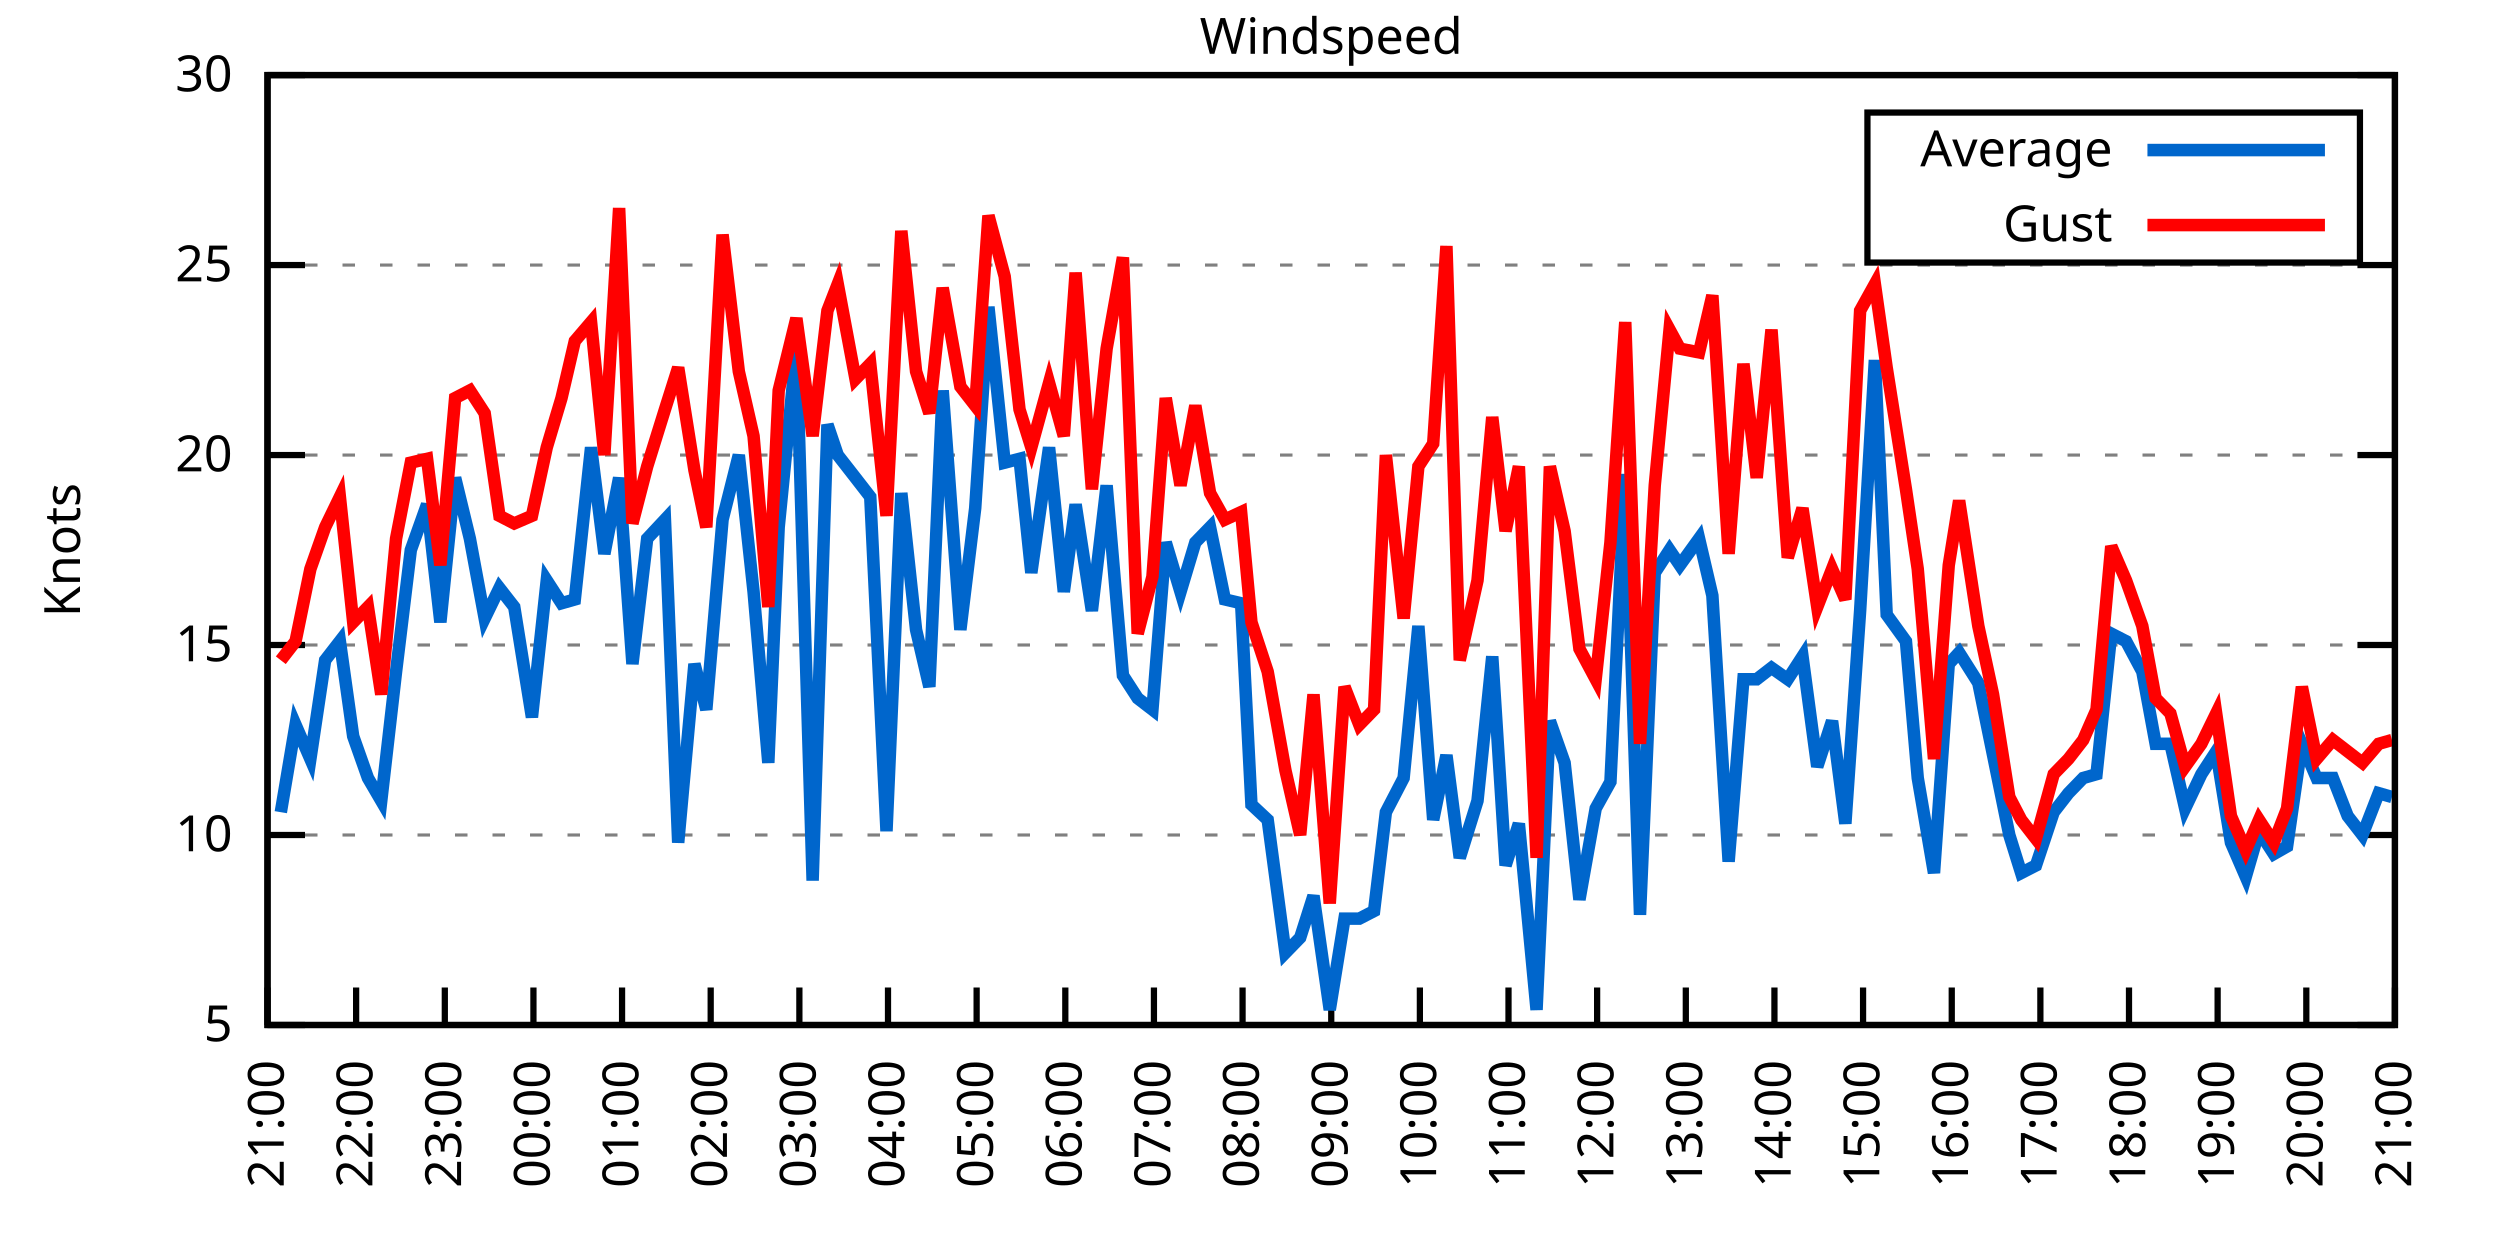
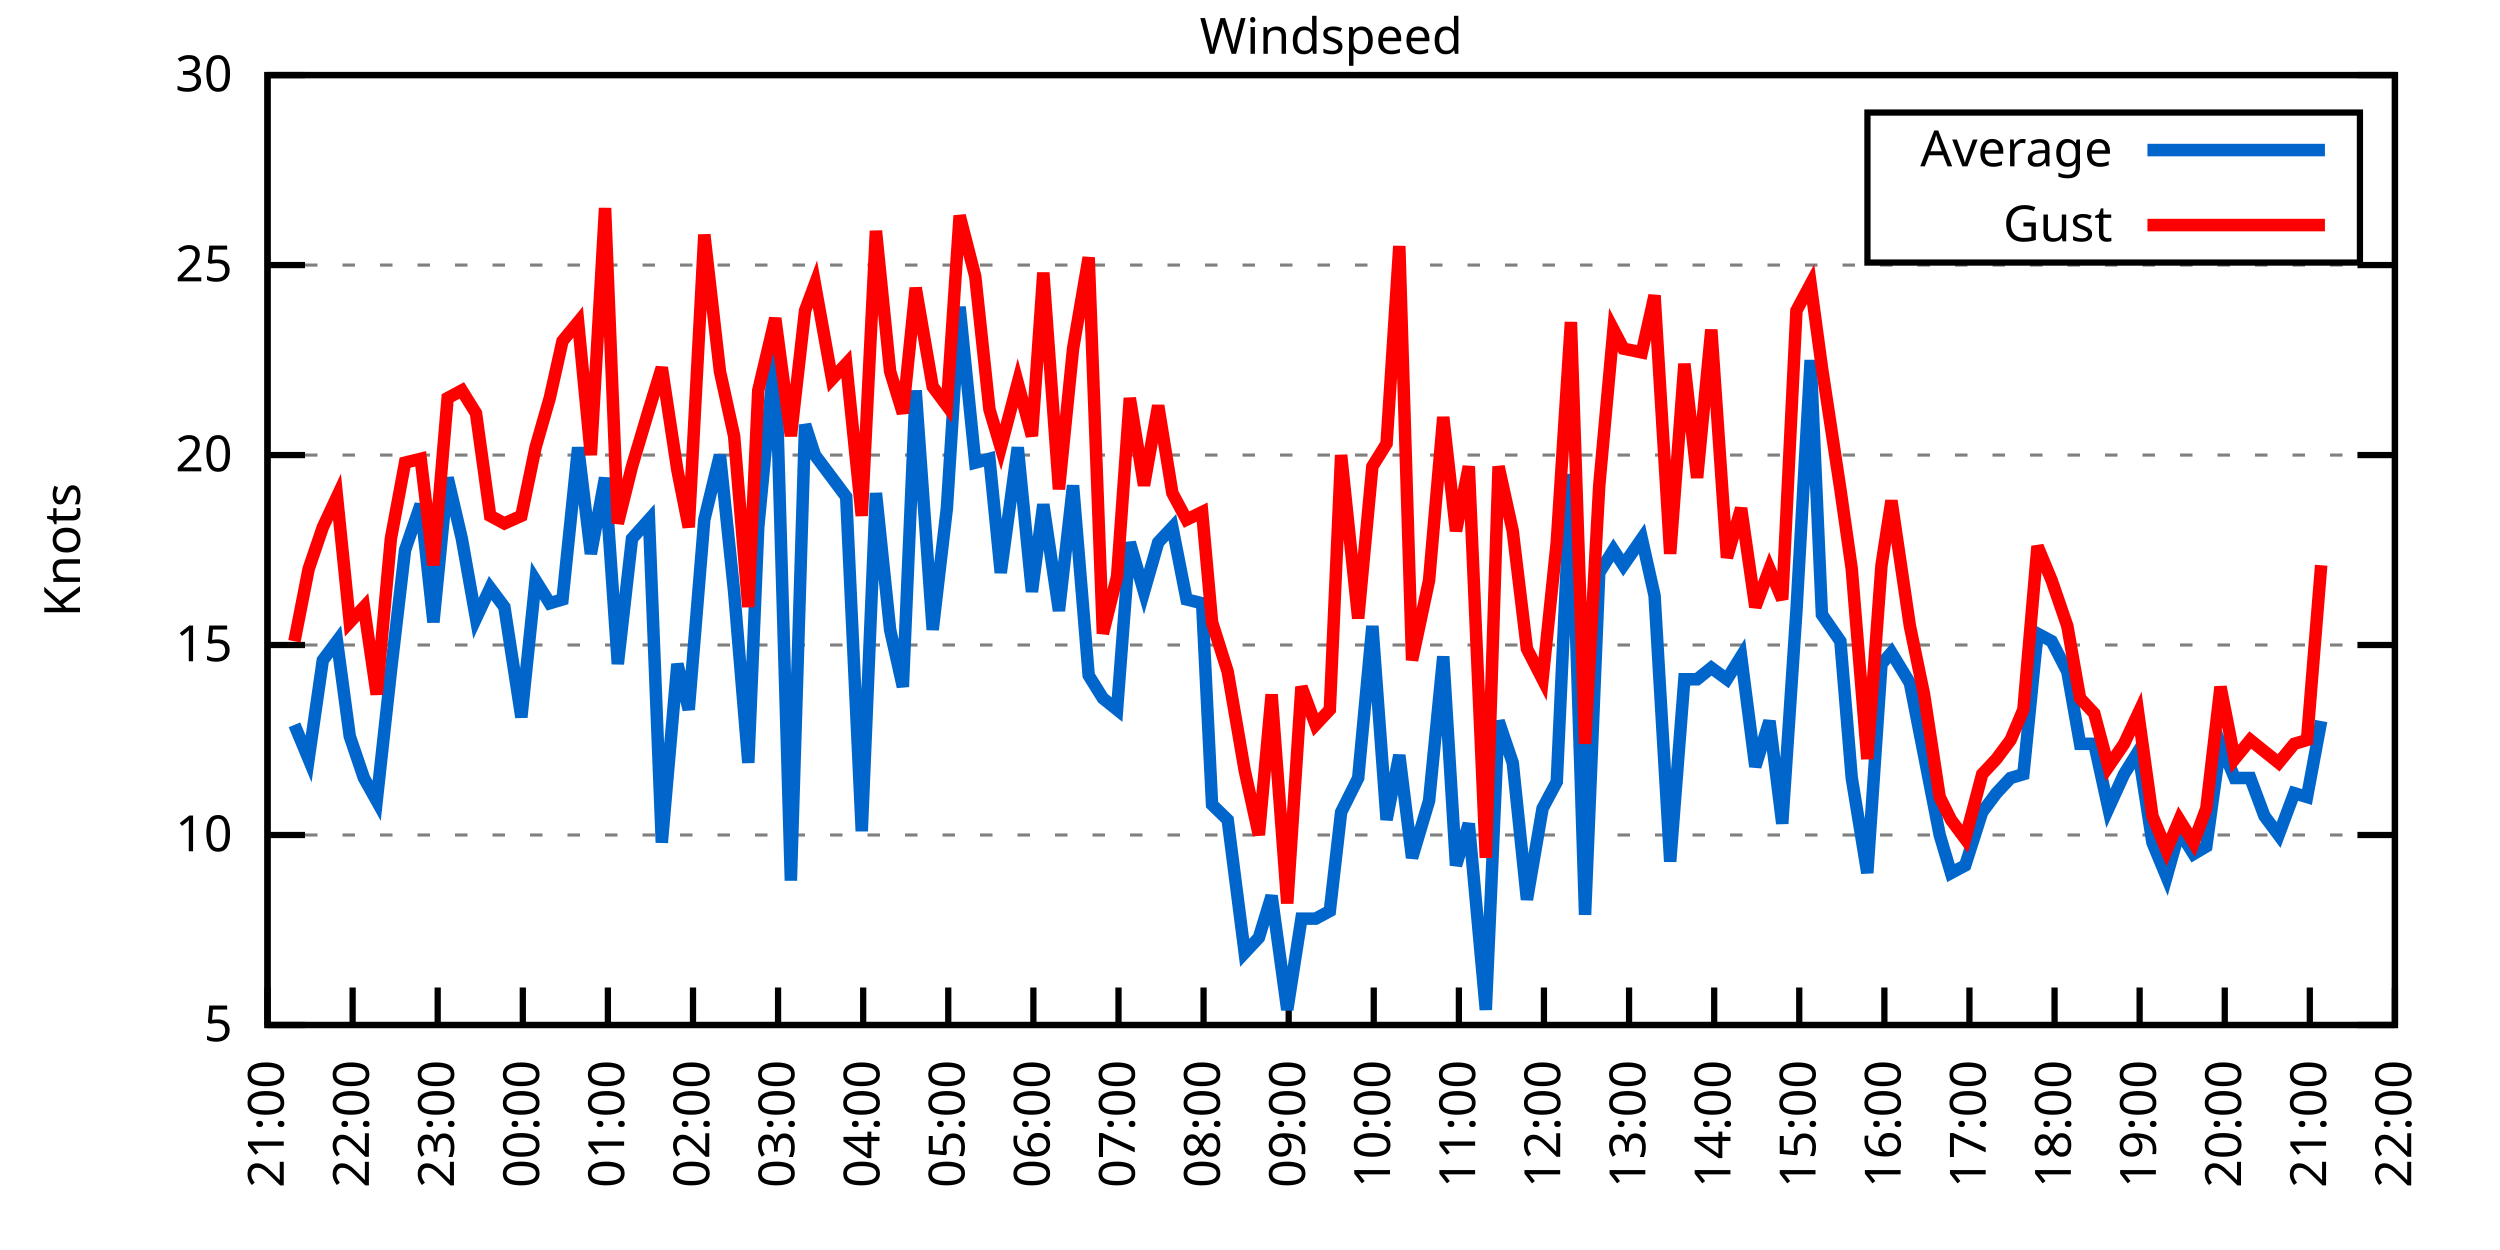
<svg xmlns="http://www.w3.org/2000/svg" xmlns:xlink="http://www.w3.org/1999/xlink" width="400" height="200" viewBox="0 0 400 200">
  <g id="gnuplot_canvas">
    <rect x="0" y="0" width="400" height="200" fill="none" />
    <defs>
      <circle id="gpDot" r="0.5" stroke-width="0.5" stroke="currentColor" />
      <path id="gpPt0" stroke-width="0.333" stroke="currentColor" d="M-1,0 h2 M0,-1 v2" />
      <path id="gpPt1" stroke-width="0.333" stroke="currentColor" d="M-1,-1 L1,1 M1,-1 L-1,1" />
      <path id="gpPt2" stroke-width="0.333" stroke="currentColor" d="M-1,0 L1,0 M0,-1 L0,1 M-1,-1 L1,1 M-1,1 L1,-1" />
      <rect id="gpPt3" stroke-width="0.333" stroke="currentColor" x="-1" y="-1" width="2" height="2" />
      <rect id="gpPt4" stroke-width="0.333" stroke="currentColor" fill="currentColor" x="-1" y="-1" width="2" height="2" />
      <circle id="gpPt5" stroke-width="0.333" stroke="currentColor" cx="0" cy="0" r="1" />
      <use xlink:href="#gpPt5" id="gpPt6" fill="currentColor" stroke="none" />
      <path id="gpPt7" stroke-width="0.333" stroke="currentColor" d="M0,-1.33 L-1.33,0.67 L1.33,0.67 z" />
      <use xlink:href="#gpPt7" id="gpPt8" fill="currentColor" stroke="none" />
      <use xlink:href="#gpPt7" id="gpPt9" stroke="currentColor" transform="rotate(180)" />
      <use xlink:href="#gpPt9" id="gpPt10" fill="currentColor" stroke="none" />
      <use xlink:href="#gpPt3" id="gpPt11" stroke="currentColor" transform="rotate(45)" />
      <use xlink:href="#gpPt11" id="gpPt12" fill="currentColor" stroke="none" />
      <path id="gpPt13" stroke-width="0.333" stroke="currentColor" d="M0,1.330 L1.265,0.411 L0.782,-1.067 L-0.782,-1.076 L-1.265,0.411 z" />
      <use xlink:href="#gpPt13" id="gpPt14" fill="currentColor" stroke="none" />
      <filter id="textbox" filterUnits="objectBoundingBox" x="0" y="0" height="1" width="1">
        <feFlood flood-color="white" flood-opacity="1" result="bgnd" />
        <feComposite in="SourceGraphic" in2="bgnd" operator="atop" />
      </filter>
      <filter id="greybox" filterUnits="objectBoundingBox" x="0" y="0" height="1" width="1">
        <feFlood flood-color="lightgrey" flood-opacity="1" result="grey" />
        <feComposite in="SourceGraphic" in2="grey" operator="atop" />
      </filter>
    </defs>
    <g fill="none" color="white" stroke="currentColor" stroke-width="1.00" stroke-linecap="butt" stroke-linejoin="miter">
</g>
    <g fill="none" color="black" stroke="currentColor" stroke-width="1.00" stroke-linecap="butt" stroke-linejoin="miter">
      <g stroke="none" shape-rendering="crispEdges">
        <polygon fill="rgb(255, 255, 255)" points="42.80,164.00 383.18,164.00 383.18,12.02 42.80,12.02 " />
      </g>
    </g>
    <g fill="none" color="black" stroke="currentColor" stroke-width="1.00" stroke-linecap="butt" stroke-linejoin="miter">
</g>
    <g fill="none" color="black" stroke="black" stroke-width="0.50" stroke-linecap="butt" stroke-linejoin="miter">
</g>
    <g fill="none" color="gray" stroke="currentColor" stroke-width="0.50" stroke-linecap="butt" stroke-linejoin="miter">
      <path stroke="gray" stroke-dasharray="2,4" class="gridline" d="M42.80,164.00 L383.19,164.00  " />
    </g>
    <g fill="none" color="gray" stroke="gray" stroke-width="1.00" stroke-linecap="butt" stroke-linejoin="miter">
</g>
    <g fill="none" color="black" stroke="currentColor" stroke-width="1.00" stroke-linecap="butt" stroke-linejoin="miter">
      <path stroke="black" d="M42.80,164.00 L48.80,164.00 M383.19,164.00 L377.19,164.00  " />
      <g transform="translate(37.20,166.60)" stroke="none" fill="black" font-family="Sans" font-size="8.00" text-anchor="end">
        <text>
          <tspan font-family="Sans"> 5</tspan>
        </text>
      </g>
    </g>
    <g fill="none" color="black" stroke="currentColor" stroke-width="1.00" stroke-linecap="butt" stroke-linejoin="miter">
</g>
    <g fill="none" color="black" stroke="black" stroke-width="0.50" stroke-linecap="butt" stroke-linejoin="miter">
</g>
    <g fill="none" color="gray" stroke="currentColor" stroke-width="0.50" stroke-linecap="butt" stroke-linejoin="miter">
      <path stroke="gray" stroke-dasharray="2,4" class="gridline" d="M42.80,133.60 L383.19,133.60  " />
    </g>
    <g fill="none" color="gray" stroke="gray" stroke-width="1.00" stroke-linecap="butt" stroke-linejoin="miter">
</g>
    <g fill="none" color="black" stroke="currentColor" stroke-width="1.00" stroke-linecap="butt" stroke-linejoin="miter">
      <path stroke="black" d="M42.80,133.60 L48.80,133.60 M383.19,133.60 L377.19,133.60  " />
      <g transform="translate(37.20,136.20)" stroke="none" fill="black" font-family="Sans" font-size="8.00" text-anchor="end">
        <text>
          <tspan font-family="Sans"> 10</tspan>
        </text>
      </g>
    </g>
    <g fill="none" color="black" stroke="currentColor" stroke-width="1.00" stroke-linecap="butt" stroke-linejoin="miter">
</g>
    <g fill="none" color="black" stroke="black" stroke-width="0.50" stroke-linecap="butt" stroke-linejoin="miter">
</g>
    <g fill="none" color="gray" stroke="currentColor" stroke-width="0.50" stroke-linecap="butt" stroke-linejoin="miter">
      <path stroke="gray" stroke-dasharray="2,4" class="gridline" d="M42.80,103.20 L383.19,103.20  " />
    </g>
    <g fill="none" color="gray" stroke="gray" stroke-width="1.00" stroke-linecap="butt" stroke-linejoin="miter">
</g>
    <g fill="none" color="black" stroke="currentColor" stroke-width="1.00" stroke-linecap="butt" stroke-linejoin="miter">
      <path stroke="black" d="M42.80,103.20 L48.80,103.20 M383.19,103.20 L377.19,103.20  " />
      <g transform="translate(37.20,105.80)" stroke="none" fill="black" font-family="Sans" font-size="8.00" text-anchor="end">
        <text>
          <tspan font-family="Sans"> 15</tspan>
        </text>
      </g>
    </g>
    <g fill="none" color="black" stroke="currentColor" stroke-width="1.00" stroke-linecap="butt" stroke-linejoin="miter">
</g>
    <g fill="none" color="black" stroke="black" stroke-width="0.50" stroke-linecap="butt" stroke-linejoin="miter">
</g>
    <g fill="none" color="gray" stroke="currentColor" stroke-width="0.50" stroke-linecap="butt" stroke-linejoin="miter">
      <path stroke="gray" stroke-dasharray="2,4" class="gridline" d="M42.80,72.81 L383.19,72.81  " />
    </g>
    <g fill="none" color="gray" stroke="gray" stroke-width="1.00" stroke-linecap="butt" stroke-linejoin="miter">
</g>
    <g fill="none" color="black" stroke="currentColor" stroke-width="1.00" stroke-linecap="butt" stroke-linejoin="miter">
      <path stroke="black" d="M42.80,72.81 L48.80,72.81 M383.19,72.81 L377.19,72.81  " />
      <g transform="translate(37.20,75.41)" stroke="none" fill="black" font-family="Sans" font-size="8.00" text-anchor="end">
        <text>
          <tspan font-family="Sans"> 20</tspan>
        </text>
      </g>
    </g>
    <g fill="none" color="black" stroke="currentColor" stroke-width="1.00" stroke-linecap="butt" stroke-linejoin="miter">
</g>
    <g fill="none" color="black" stroke="black" stroke-width="0.50" stroke-linecap="butt" stroke-linejoin="miter">
</g>
    <g fill="none" color="gray" stroke="currentColor" stroke-width="0.50" stroke-linecap="butt" stroke-linejoin="miter">
      <path stroke="gray" stroke-dasharray="2,4" class="gridline" d="M42.80,42.41 L383.19,42.41  " />
    </g>
    <g fill="none" color="gray" stroke="gray" stroke-width="1.00" stroke-linecap="butt" stroke-linejoin="miter">
</g>
    <g fill="none" color="black" stroke="currentColor" stroke-width="1.00" stroke-linecap="butt" stroke-linejoin="miter">
      <path stroke="black" d="M42.80,42.41 L48.80,42.41 M383.19,42.41 L377.19,42.41  " />
      <g transform="translate(37.20,45.01)" stroke="none" fill="black" font-family="Sans" font-size="8.00" text-anchor="end">
        <text>
          <tspan font-family="Sans"> 25</tspan>
        </text>
      </g>
    </g>
    <g fill="none" color="black" stroke="currentColor" stroke-width="1.00" stroke-linecap="butt" stroke-linejoin="miter">
</g>
    <g fill="none" color="black" stroke="black" stroke-width="0.50" stroke-linecap="butt" stroke-linejoin="miter">
</g>
    <g fill="none" color="gray" stroke="currentColor" stroke-width="0.50" stroke-linecap="butt" stroke-linejoin="miter">
      <path stroke="gray" stroke-dasharray="2,4" class="gridline" d="M42.80,12.01 L383.19,12.01  " />
    </g>
    <g fill="none" color="gray" stroke="gray" stroke-width="1.00" stroke-linecap="butt" stroke-linejoin="miter">
</g>
    <g fill="none" color="black" stroke="currentColor" stroke-width="1.00" stroke-linecap="butt" stroke-linejoin="miter">
      <path stroke="black" d="M42.80,12.01 L48.80,12.01 M383.19,12.01 L377.19,12.01  " />
      <g transform="translate(37.20,14.61)" stroke="none" fill="black" font-family="Sans" font-size="8.00" text-anchor="end">
        <text>
          <tspan font-family="Sans"> 30</tspan>
        </text>
      </g>
    </g>
    <g fill="none" color="black" stroke="currentColor" stroke-width="1.00" stroke-linecap="butt" stroke-linejoin="miter">
      <path stroke="black" d="M42.80,164.00 L42.80,158.00  " />
      <g transform="translate(45.40,169.60) rotate(270.00)" stroke="none" fill="black" font-family="Sans" font-size="8.00" text-anchor="end">
        <text>
          <tspan font-family="Sans">21:00</tspan>
        </text>
      </g>
    </g>
    <g fill="none" color="black" stroke="currentColor" stroke-width="1.00" stroke-linecap="butt" stroke-linejoin="miter">
-       <path stroke="black" d="M56.98,164.00 L56.98,158.00  " />
-       <g transform="translate(59.58,169.60) rotate(270.00)" stroke="none" fill="black" font-family="Sans" font-size="8.00" text-anchor="end">
+       <path stroke="black" d="M56.42,164.00 L56.42,158.00  " />
+       <g transform="translate(59.02,169.60) rotate(270.00)" stroke="none" fill="black" font-family="Sans" font-size="8.00" text-anchor="end">
        <text>
          <tspan font-family="Sans">22:00</tspan>
        </text>
      </g>
    </g>
    <g fill="none" color="black" stroke="currentColor" stroke-width="1.00" stroke-linecap="butt" stroke-linejoin="miter">
-       <path stroke="black" d="M71.17,164.00 L71.17,158.00  " />
-       <g transform="translate(73.77,169.60) rotate(270.00)" stroke="none" fill="black" font-family="Sans" font-size="8.00" text-anchor="end">
+       <path stroke="black" d="M70.03,164.00 L70.03,158.00  " />
+       <g transform="translate(72.63,169.60) rotate(270.00)" stroke="none" fill="black" font-family="Sans" font-size="8.00" text-anchor="end">
        <text>
          <tspan font-family="Sans">23:00</tspan>
        </text>
      </g>
    </g>
    <g fill="none" color="black" stroke="currentColor" stroke-width="1.00" stroke-linecap="butt" stroke-linejoin="miter">
-       <path stroke="black" d="M85.35,164.00 L85.35,158.00  " />
-       <g transform="translate(87.95,169.60) rotate(270.00)" stroke="none" fill="black" font-family="Sans" font-size="8.00" text-anchor="end">
+       <path stroke="black" d="M83.65,164.00 L83.65,158.00  " />
+       <g transform="translate(86.25,169.60) rotate(270.00)" stroke="none" fill="black" font-family="Sans" font-size="8.00" text-anchor="end">
        <text>
          <tspan font-family="Sans">00:00</tspan>
        </text>
      </g>
    </g>
    <g fill="none" color="black" stroke="currentColor" stroke-width="1.00" stroke-linecap="butt" stroke-linejoin="miter">
-       <path stroke="black" d="M99.53,164.00 L99.53,158.00  " />
-       <g transform="translate(102.13,169.60) rotate(270.00)" stroke="none" fill="black" font-family="Sans" font-size="8.00" text-anchor="end">
+       <path stroke="black" d="M97.26,164.00 L97.26,158.00  " />
+       <g transform="translate(99.86,169.60) rotate(270.00)" stroke="none" fill="black" font-family="Sans" font-size="8.00" text-anchor="end">
        <text>
          <tspan font-family="Sans">01:00</tspan>
        </text>
      </g>
    </g>
    <g fill="none" color="black" stroke="currentColor" stroke-width="1.00" stroke-linecap="butt" stroke-linejoin="miter">
-       <path stroke="black" d="M113.71,164.00 L113.71,158.00  " />
-       <g transform="translate(116.31,169.60) rotate(270.00)" stroke="none" fill="black" font-family="Sans" font-size="8.00" text-anchor="end">
+       <path stroke="black" d="M110.88,164.00 L110.88,158.00  " />
+       <g transform="translate(113.48,169.60) rotate(270.00)" stroke="none" fill="black" font-family="Sans" font-size="8.00" text-anchor="end">
        <text>
          <tspan font-family="Sans">02:00</tspan>
        </text>
      </g>
    </g>
    <g fill="none" color="black" stroke="currentColor" stroke-width="1.00" stroke-linecap="butt" stroke-linejoin="miter">
-       <path stroke="black" d="M127.90,164.00 L127.90,158.00  " />
-       <g transform="translate(130.50,169.60) rotate(270.00)" stroke="none" fill="black" font-family="Sans" font-size="8.00" text-anchor="end">
+       <path stroke="black" d="M124.49,164.00 L124.49,158.00  " />
+       <g transform="translate(127.09,169.60) rotate(270.00)" stroke="none" fill="black" font-family="Sans" font-size="8.00" text-anchor="end">
        <text>
          <tspan font-family="Sans">03:00</tspan>
        </text>
      </g>
    </g>
    <g fill="none" color="black" stroke="currentColor" stroke-width="1.00" stroke-linecap="butt" stroke-linejoin="miter">
-       <path stroke="black" d="M142.08,164.00 L142.08,158.00  " />
-       <g transform="translate(144.68,169.60) rotate(270.00)" stroke="none" fill="black" font-family="Sans" font-size="8.00" text-anchor="end">
+       <path stroke="black" d="M138.11,164.00 L138.11,158.00  " />
+       <g transform="translate(140.71,169.60) rotate(270.00)" stroke="none" fill="black" font-family="Sans" font-size="8.00" text-anchor="end">
        <text>
          <tspan font-family="Sans">04:00</tspan>
        </text>
      </g>
    </g>
    <g fill="none" color="black" stroke="currentColor" stroke-width="1.00" stroke-linecap="butt" stroke-linejoin="miter">
-       <path stroke="black" d="M156.26,164.00 L156.26,158.00  " />
-       <g transform="translate(158.86,169.60) rotate(270.00)" stroke="none" fill="black" font-family="Sans" font-size="8.00" text-anchor="end">
+       <path stroke="black" d="M151.72,164.00 L151.72,158.00  " />
+       <g transform="translate(154.32,169.60) rotate(270.00)" stroke="none" fill="black" font-family="Sans" font-size="8.00" text-anchor="end">
        <text>
          <tspan font-family="Sans">05:00</tspan>
        </text>
      </g>
    </g>
    <g fill="none" color="black" stroke="currentColor" stroke-width="1.00" stroke-linecap="butt" stroke-linejoin="miter">
-       <path stroke="black" d="M170.45,164.00 L170.45,158.00  " />
-       <g transform="translate(173.05,169.60) rotate(270.00)" stroke="none" fill="black" font-family="Sans" font-size="8.00" text-anchor="end">
+       <path stroke="black" d="M165.34,164.00 L165.34,158.00  " />
+       <g transform="translate(167.94,169.60) rotate(270.00)" stroke="none" fill="black" font-family="Sans" font-size="8.00" text-anchor="end">
        <text>
          <tspan font-family="Sans">06:00</tspan>
        </text>
      </g>
    </g>
    <g fill="none" color="black" stroke="currentColor" stroke-width="1.00" stroke-linecap="butt" stroke-linejoin="miter">
-       <path stroke="black" d="M184.63,164.00 L184.63,158.00  " />
-       <g transform="translate(187.23,169.60) rotate(270.00)" stroke="none" fill="black" font-family="Sans" font-size="8.00" text-anchor="end">
+       <path stroke="black" d="M178.96,164.00 L178.96,158.00  " />
+       <g transform="translate(181.56,169.60) rotate(270.00)" stroke="none" fill="black" font-family="Sans" font-size="8.00" text-anchor="end">
        <text>
          <tspan font-family="Sans">07:00</tspan>
        </text>
      </g>
    </g>
    <g fill="none" color="black" stroke="currentColor" stroke-width="1.00" stroke-linecap="butt" stroke-linejoin="miter">
-       <path stroke="black" d="M198.81,164.00 L198.81,158.00  " />
-       <g transform="translate(201.41,169.60) rotate(270.00)" stroke="none" fill="black" font-family="Sans" font-size="8.00" text-anchor="end">
+       <path stroke="black" d="M192.57,164.00 L192.57,158.00  " />
+       <g transform="translate(195.17,169.60) rotate(270.00)" stroke="none" fill="black" font-family="Sans" font-size="8.00" text-anchor="end">
        <text>
          <tspan font-family="Sans">08:00</tspan>
        </text>
      </g>
    </g>
    <g fill="none" color="black" stroke="currentColor" stroke-width="1.00" stroke-linecap="butt" stroke-linejoin="miter">
-       <path stroke="black" d="M213.00,164.00 L213.00,158.00  " />
-       <g transform="translate(215.60,169.60) rotate(270.00)" stroke="none" fill="black" font-family="Sans" font-size="8.00" text-anchor="end">
+       <path stroke="black" d="M206.19,164.00 L206.19,158.00  " />
+       <g transform="translate(208.79,169.60) rotate(270.00)" stroke="none" fill="black" font-family="Sans" font-size="8.00" text-anchor="end">
        <text>
          <tspan font-family="Sans">09:00</tspan>
        </text>
      </g>
    </g>
    <g fill="none" color="black" stroke="currentColor" stroke-width="1.00" stroke-linecap="butt" stroke-linejoin="miter">
-       <path stroke="black" d="M227.18,164.00 L227.18,158.00  " />
-       <g transform="translate(229.78,169.60) rotate(270.00)" stroke="none" fill="black" font-family="Sans" font-size="8.00" text-anchor="end">
+       <path stroke="black" d="M219.80,164.00 L219.80,158.00  " />
+       <g transform="translate(222.40,169.60) rotate(270.00)" stroke="none" fill="black" font-family="Sans" font-size="8.00" text-anchor="end">
        <text>
          <tspan font-family="Sans">10:00</tspan>
        </text>
      </g>
    </g>
    <g fill="none" color="black" stroke="currentColor" stroke-width="1.00" stroke-linecap="butt" stroke-linejoin="miter">
-       <path stroke="black" d="M241.36,164.00 L241.36,158.00  " />
-       <g transform="translate(243.96,169.60) rotate(270.00)" stroke="none" fill="black" font-family="Sans" font-size="8.00" text-anchor="end">
+       <path stroke="black" d="M233.42,164.00 L233.42,158.00  " />
+       <g transform="translate(236.02,169.60) rotate(270.00)" stroke="none" fill="black" font-family="Sans" font-size="8.00" text-anchor="end">
        <text>
          <tspan font-family="Sans">11:00</tspan>
        </text>
      </g>
    </g>
    <g fill="none" color="black" stroke="currentColor" stroke-width="1.00" stroke-linecap="butt" stroke-linejoin="miter">
-       <path stroke="black" d="M255.54,164.00 L255.54,158.00  " />
-       <g transform="translate(258.14,169.60) rotate(270.00)" stroke="none" fill="black" font-family="Sans" font-size="8.00" text-anchor="end">
+       <path stroke="black" d="M247.03,164.00 L247.03,158.00  " />
+       <g transform="translate(249.63,169.60) rotate(270.00)" stroke="none" fill="black" font-family="Sans" font-size="8.00" text-anchor="end">
        <text>
          <tspan font-family="Sans">12:00</tspan>
        </text>
      </g>
    </g>
    <g fill="none" color="black" stroke="currentColor" stroke-width="1.00" stroke-linecap="butt" stroke-linejoin="miter">
-       <path stroke="black" d="M269.73,164.00 L269.73,158.00  " />
-       <g transform="translate(272.33,169.60) rotate(270.00)" stroke="none" fill="black" font-family="Sans" font-size="8.00" text-anchor="end">
+       <path stroke="black" d="M260.65,164.00 L260.65,158.00  " />
+       <g transform="translate(263.25,169.60) rotate(270.00)" stroke="none" fill="black" font-family="Sans" font-size="8.00" text-anchor="end">
        <text>
          <tspan font-family="Sans">13:00</tspan>
        </text>
      </g>
    </g>
    <g fill="none" color="black" stroke="currentColor" stroke-width="1.00" stroke-linecap="butt" stroke-linejoin="miter">
-       <path stroke="black" d="M283.91,164.00 L283.91,158.00  " />
-       <g transform="translate(286.51,169.60) rotate(270.00)" stroke="none" fill="black" font-family="Sans" font-size="8.00" text-anchor="end">
+       <path stroke="black" d="M274.27,164.00 L274.27,158.00  " />
+       <g transform="translate(276.87,169.60) rotate(270.00)" stroke="none" fill="black" font-family="Sans" font-size="8.00" text-anchor="end">
        <text>
          <tspan font-family="Sans">14:00</tspan>
        </text>
      </g>
    </g>
    <g fill="none" color="black" stroke="currentColor" stroke-width="1.00" stroke-linecap="butt" stroke-linejoin="miter">
-       <path stroke="black" d="M298.09,164.00 L298.09,158.00  " />
-       <g transform="translate(300.69,169.60) rotate(270.00)" stroke="none" fill="black" font-family="Sans" font-size="8.00" text-anchor="end">
+       <path stroke="black" d="M287.88,164.00 L287.88,158.00  " />
+       <g transform="translate(290.48,169.60) rotate(270.00)" stroke="none" fill="black" font-family="Sans" font-size="8.00" text-anchor="end">
        <text>
          <tspan font-family="Sans">15:00</tspan>
        </text>
      </g>
    </g>
    <g fill="none" color="black" stroke="currentColor" stroke-width="1.00" stroke-linecap="butt" stroke-linejoin="miter">
-       <path stroke="black" d="M312.28,164.00 L312.28,158.00  " />
-       <g transform="translate(314.88,169.60) rotate(270.00)" stroke="none" fill="black" font-family="Sans" font-size="8.00" text-anchor="end">
+       <path stroke="black" d="M301.50,164.00 L301.50,158.00  " />
+       <g transform="translate(304.10,169.60) rotate(270.00)" stroke="none" fill="black" font-family="Sans" font-size="8.00" text-anchor="end">
        <text>
          <tspan font-family="Sans">16:00</tspan>
        </text>
      </g>
    </g>
    <g fill="none" color="black" stroke="currentColor" stroke-width="1.00" stroke-linecap="butt" stroke-linejoin="miter">
-       <path stroke="black" d="M326.46,164.00 L326.46,158.00  " />
-       <g transform="translate(329.06,169.60) rotate(270.00)" stroke="none" fill="black" font-family="Sans" font-size="8.00" text-anchor="end">
+       <path stroke="black" d="M315.11,164.00 L315.11,158.00  " />
+       <g transform="translate(317.71,169.60) rotate(270.00)" stroke="none" fill="black" font-family="Sans" font-size="8.00" text-anchor="end">
        <text>
          <tspan font-family="Sans">17:00</tspan>
        </text>
      </g>
    </g>
    <g fill="none" color="black" stroke="currentColor" stroke-width="1.00" stroke-linecap="butt" stroke-linejoin="miter">
-       <path stroke="black" d="M340.64,164.00 L340.64,158.00  " />
-       <g transform="translate(343.24,169.60) rotate(270.00)" stroke="none" fill="black" font-family="Sans" font-size="8.00" text-anchor="end">
+       <path stroke="black" d="M328.73,164.00 L328.73,158.00  " />
+       <g transform="translate(331.33,169.60) rotate(270.00)" stroke="none" fill="black" font-family="Sans" font-size="8.00" text-anchor="end">
        <text>
          <tspan font-family="Sans">18:00</tspan>
        </text>
      </g>
    </g>
    <g fill="none" color="black" stroke="currentColor" stroke-width="1.00" stroke-linecap="butt" stroke-linejoin="miter">
-       <path stroke="black" d="M354.82,164.00 L354.82,158.00  " />
-       <g transform="translate(357.42,169.60) rotate(270.00)" stroke="none" fill="black" font-family="Sans" font-size="8.00" text-anchor="end">
+       <path stroke="black" d="M342.34,164.00 L342.34,158.00  " />
+       <g transform="translate(344.94,169.60) rotate(270.00)" stroke="none" fill="black" font-family="Sans" font-size="8.00" text-anchor="end">
        <text>
          <tspan font-family="Sans">19:00</tspan>
        </text>
      </g>
    </g>
    <g fill="none" color="black" stroke="currentColor" stroke-width="1.00" stroke-linecap="butt" stroke-linejoin="miter">
-       <path stroke="black" d="M369.01,164.00 L369.01,158.00  " />
-       <g transform="translate(371.61,169.60) rotate(270.00)" stroke="none" fill="black" font-family="Sans" font-size="8.00" text-anchor="end">
+       <path stroke="black" d="M355.96,164.00 L355.96,158.00  " />
+       <g transform="translate(358.56,169.60) rotate(270.00)" stroke="none" fill="black" font-family="Sans" font-size="8.00" text-anchor="end">
        <text>
          <tspan font-family="Sans">20:00</tspan>
+         </text>
+       </g>
+     </g>
+     <g fill="none" color="black" stroke="currentColor" stroke-width="1.00" stroke-linecap="butt" stroke-linejoin="miter">
+       <path stroke="black" d="M369.57,164.00 L369.57,158.00  " />
+       <g transform="translate(372.17,169.60) rotate(270.00)" stroke="none" fill="black" font-family="Sans" font-size="8.00" text-anchor="end">
+         <text>
+           <tspan font-family="Sans">21:00</tspan>
        </text>
      </g>
    </g>
    <g fill="none" color="black" stroke="currentColor" stroke-width="1.00" stroke-linecap="butt" stroke-linejoin="miter">
      <path stroke="black" d="M383.19,164.00 L383.19,158.00  " />
      <g transform="translate(385.79,169.60) rotate(270.00)" stroke="none" fill="black" font-family="Sans" font-size="8.00" text-anchor="end">
        <text>
-           <tspan font-family="Sans">21:00</tspan>
+           <tspan font-family="Sans">22:00</tspan>
        </text>
      </g>
    </g>
    <g fill="none" color="black" stroke="currentColor" stroke-width="1.00" stroke-linecap="butt" stroke-linejoin="miter">
</g>
    <g fill="none" color="black" stroke="currentColor" stroke-width="1.00" stroke-linecap="butt" stroke-linejoin="miter">
      <path stroke="black" d="M42.80,12.01 L42.80,164.00 L383.19,164.00 L383.19,12.01 L42.80,12.01 Z  " />
    </g>
    <g fill="none" color="black" stroke="currentColor" stroke-width="1.00" stroke-linecap="butt" stroke-linejoin="miter">
</g>
    <g fill="none" color="black" stroke="currentColor" stroke-width="1.00" stroke-linecap="butt" stroke-linejoin="miter">
      <path stroke="black" d="M298.79,42.01 L298.79,18.01 L377.59,18.01 L377.59,42.01 L298.79,42.01 Z  " />
    </g>
    <g id="Windspeed_plot_1">
      <g fill="none" color="white" stroke="black" stroke-width="2.00" stroke-linecap="butt" stroke-linejoin="miter">
</g>
      <g fill="none" color="black" stroke="currentColor" stroke-width="2.00" stroke-linecap="butt" stroke-linejoin="miter">
        <g transform="translate(337.99,26.61)" stroke="none" fill="black" font-family="Sans" font-size="8.00" text-anchor="end">
          <text>
            <tspan font-family="Sans">Average</tspan>
          </text>
        </g>
      </g>
      <g fill="none" color="black" stroke="currentColor" stroke-width="2.00" stroke-linecap="butt" stroke-linejoin="miter">
-         <path stroke="rgb(  0, 102, 204)" d="M343.59,24.01 L371.99,24.01 M44.93,129.95 L47.29,115.97 L49.66,121.44 L52.02,105.64 L54.38,102.60 L56.51,117.80   L58.87,124.48 L61.00,128.13 L63.37,107.46 L65.73,88.00 L68.33,80.71 L70.46,99.56 L72.82,76.45 L75.18,86.18   L77.55,98.95 L79.91,94.08 L82.28,97.12 L85.11,114.76 L87.48,92.87 L89.84,96.52 L91.97,95.91 L94.57,71.59   L96.70,88.61 L99.06,76.45 L101.19,106.24 L103.55,86.18 L106.39,83.14 L108.51,134.82 L111.11,106.24 L113.01,113.54   L115.61,83.14 L118.21,72.81 L120.57,94.69 L122.93,122.05 L124.59,84.36 L127.42,55.78 L130.02,140.90 L132.39,67.94   L134.04,72.81 L136.88,76.45 L139.24,79.49 L141.84,132.99 L144.21,78.89 L146.57,100.77 L148.70,109.89 L150.83,62.47   L153.66,100.77 L156.03,81.32 L158.15,49.10 L160.75,74.02 L163.12,73.41 L165.01,91.65 L167.85,71.59 L170.21,94.69   L172.10,80.71 L174.70,97.73 L177.06,77.67 L179.67,108.07 L182.03,111.72 L184.39,113.54 L186.52,86.79 L188.88,94.69   L191.25,86.79 L193.61,84.36 L195.98,95.91 L198.58,96.52 L200.23,128.74 L202.83,131.17 L205.67,152.45 L208.03,150.02   L210.16,143.33 L212.76,161.57 L215.12,146.98 L217.49,146.98 L219.85,145.76 L221.74,129.95 L224.58,124.48 L226.94,100.16   L229.31,131.17 L231.43,120.83 L233.56,137.25 L236.40,128.13 L238.76,105.03 L240.89,138.47 L243.02,131.78 L245.85,161.57   L247.98,115.36 L250.34,122.05 L252.71,143.94 L255.31,129.35 L257.67,125.09 L260.04,75.85 L262.40,146.37 L264.76,91.65   L267.13,88.00 L268.78,90.44 L271.85,86.18 L273.98,95.30 L276.58,137.86 L278.95,108.68 L281.07,108.68 L283.44,106.85   L286.04,108.68 L288.40,105.03 L290.76,122.66 L293.13,115.36 L295.26,131.78 L297.62,97.73 L299.98,57.61 L301.87,98.34   L304.95,102.60 L306.84,124.48 L309.44,139.68 L311.80,106.24 L313.46,104.42 L316.53,109.28 L318.89,120.83 L321.49,133.60   L323.39,139.68 L325.75,138.47 L328.59,129.95 L330.95,126.91 L333.31,124.48 L335.44,123.87 L337.80,101.38 L340.17,102.60   L342.77,107.46 L344.90,119.01 L347.26,119.01 L349.62,129.35 L352.22,123.87 L354.59,120.23 L356.95,134.82 L359.32,140.29   L361.44,132.99 L363.81,136.64 L365.93,135.43 L368.30,119.01 L370.66,124.48 L373.26,124.48 L375.63,130.56 L377.99,133.60   L380.59,126.91 L382.72,127.52  " />
+         <path stroke="rgb(  0, 102, 204)" d="M343.59,24.01 L371.99,24.01 M47.11,115.97 L49.38,121.44 L51.65,105.64 L53.92,102.60 L55.96,117.80 L58.23,124.48   L60.27,128.13 L62.54,107.46 L64.81,88.00 L67.31,80.71 L69.35,99.56 L71.62,76.45 L73.89,86.18 L76.16,98.95   L78.43,94.08 L80.70,97.12 L83.42,114.76 L85.69,92.87 L87.96,96.52 L90.00,95.91 L92.50,71.59 L94.54,88.61   L96.81,76.45 L98.85,106.24 L101.12,86.18 L103.84,83.14 L105.89,134.82 L108.38,106.24 L110.20,113.54 L112.69,83.14   L115.19,72.81 L117.46,94.69 L119.73,122.05 L121.32,84.36 L124.04,55.78 L126.54,140.90 L128.81,67.94 L130.39,72.81   L133.12,76.45 L135.39,79.49 L137.88,132.99 L140.15,78.89 L142.42,100.77 L144.46,109.89 L146.51,62.47 L149.23,100.77   L151.50,81.32 L153.54,49.10 L156.04,74.02 L158.31,73.41 L160.12,91.65 L162.84,71.59 L165.11,94.69 L166.93,80.71   L169.43,97.73 L171.69,77.67 L174.19,108.07 L176.46,111.72 L178.73,113.54 L180.77,86.79 L183.04,94.69 L185.31,86.79   L187.58,84.36 L189.85,95.91 L192.34,96.52 L193.93,128.74 L196.43,131.17 L199.15,152.45 L201.42,150.02 L203.46,143.33   L205.96,161.57 L208.23,146.98 L210.50,146.98 L212.77,145.76 L214.58,129.95 L217.31,124.48 L219.58,100.16 L221.85,131.17   L223.89,120.83 L225.93,137.25 L228.65,128.13 L230.92,105.03 L232.96,138.47 L235.01,131.78 L237.73,161.57 L239.77,115.36   L242.04,122.05 L244.31,143.94 L246.81,129.35 L249.08,125.09 L251.35,75.85 L253.61,146.37 L255.88,91.65 L258.15,88.00   L259.74,90.44 L262.69,86.18 L264.73,95.30 L267.23,137.86 L269.50,108.68 L271.54,108.68 L273.81,106.85 L276.31,108.68   L278.58,105.03 L280.85,122.66 L283.12,115.36 L285.16,131.78 L287.43,97.73 L289.70,57.61 L291.51,98.34 L294.46,102.60   L296.28,124.48 L298.77,139.68 L301.04,106.24 L302.63,104.42 L305.58,109.28 L307.85,120.83 L310.35,133.60 L312.16,139.68   L314.43,138.47 L317.15,129.95 L319.42,126.91 L321.69,124.48 L323.74,123.87 L326.00,101.38 L328.27,102.60 L330.77,107.46   L332.81,119.01 L335.08,119.01 L337.35,129.35 L339.85,123.87 L342.12,120.23 L344.39,134.82 L346.65,140.29 L348.70,132.99   L350.97,136.64 L353.01,135.43 L355.28,119.01 L357.55,124.48 L360.04,124.48 L362.31,130.56 L364.58,133.60 L367.08,126.91   L369.12,127.52 L371.39,115.36  " />
      </g>
    </g>
    <g id="Windspeed_plot_2">
      <g fill="none" color="black" stroke="currentColor" stroke-width="2.00" stroke-linecap="butt" stroke-linejoin="miter">
        <g transform="translate(337.99,38.61)" stroke="none" fill="black" font-family="Sans" font-size="8.00" text-anchor="end">
          <text>
            <tspan font-family="Sans">Gust</tspan>
          </text>
        </g>
      </g>
      <g fill="none" color="black" stroke="currentColor" stroke-width="2.00" stroke-linecap="butt" stroke-linejoin="miter">
-         <path stroke="rgb(255,   0,   0)" d="M343.59,36.01 L371.99,36.01 M44.93,105.64 L47.29,102.60 L49.66,91.04 L52.02,84.36 L54.38,79.49 L56.51,99.56   L58.87,97.12 L61.00,111.11 L63.37,86.18 L65.73,74.02 L68.33,73.41 L70.46,90.44 L72.82,63.69 L75.18,62.47   L77.55,66.12 L79.91,82.53 L82.28,83.75 L85.11,82.53 L87.48,71.59 L89.84,63.69 L91.97,54.57 L94.57,51.53   L96.70,72.81 L99.06,33.29 L101.19,83.75 L103.55,74.63 L106.39,65.51 L108.51,58.82 L111.11,75.24 L113.01,84.36   L115.61,37.54 L118.21,59.43 L120.57,69.77 L122.93,97.12 L124.59,62.47 L127.42,50.92 L130.02,69.77 L132.39,49.70   L134.04,45.45 L136.88,60.65 L139.24,58.21 L141.84,82.53 L144.21,36.94 L146.57,59.43 L148.70,66.12 L150.83,46.06   L153.66,61.86 L156.03,64.90 L158.15,34.50 L160.75,44.23 L163.12,65.51 L165.01,71.59 L167.85,61.25 L170.21,69.77   L172.10,43.62 L174.70,78.28 L177.06,55.78 L179.67,41.19 L182.03,101.38 L184.39,92.26 L186.52,63.69 L188.88,77.67   L191.25,64.90 L193.61,78.89 L195.98,83.14 L198.58,81.93 L200.23,99.56 L202.83,107.46 L205.67,123.27 L208.03,133.60   L210.16,111.11 L212.76,144.55 L215.12,109.89 L217.49,115.97 L219.85,113.54 L221.74,72.81 L224.58,98.95 L226.94,74.63   L229.31,70.98 L231.43,39.37 L233.56,105.64 L236.40,92.87 L238.76,66.73 L240.89,84.97 L243.02,74.63 L245.85,137.25   L247.98,74.63 L250.34,84.97 L252.71,103.81 L255.31,108.68 L257.67,86.79 L260.04,51.53 L262.40,119.01 L264.76,77.67   L267.13,52.74 L268.78,55.78 L271.85,56.39 L273.98,47.27 L276.58,88.61 L278.95,58.21 L281.07,76.45 L283.44,52.74   L286.04,89.22 L288.40,81.32 L290.76,97.12 L293.13,91.04 L295.26,95.91 L297.62,49.70 L299.98,45.45 L301.87,58.82   L304.95,78.28 L306.84,91.04 L309.44,121.44 L311.80,90.44 L313.46,80.10 L316.53,100.16 L318.89,111.11 L321.49,127.52   L323.39,131.17 L325.75,134.21 L328.59,123.87 L330.95,121.44 L333.31,118.40 L335.44,113.54 L337.80,87.40 L340.17,92.87   L342.77,100.16 L344.90,111.72 L347.26,114.15 L349.62,122.66 L352.22,119.01 L354.59,114.15 L356.95,130.56 L359.32,136.03   L361.44,131.17 L363.81,134.82 L365.93,129.35 L368.30,109.89 L370.66,121.44 L373.26,118.40 L375.63,120.23 L377.99,122.05   L380.59,119.01 L382.72,118.40  " />
+         <path stroke="rgb(255,   0,   0)" d="M343.59,36.01 L371.99,36.01 M47.11,102.60 L49.38,91.04 L51.65,84.36 L53.92,79.49 L55.96,99.56 L58.23,97.12   L60.27,111.11 L62.54,86.18 L64.81,74.02 L67.31,73.41 L69.35,90.44 L71.62,63.69 L73.89,62.47 L76.16,66.12   L78.43,82.53 L80.70,83.75 L83.42,82.53 L85.69,71.59 L87.96,63.69 L90.00,54.57 L92.50,51.53 L94.54,72.81   L96.81,33.29 L98.85,83.75 L101.12,74.63 L103.84,65.51 L105.89,58.82 L108.38,75.24 L110.20,84.36 L112.69,37.54   L115.19,59.43 L117.46,69.77 L119.73,97.12 L121.32,62.47 L124.04,50.92 L126.54,69.77 L128.81,49.70 L130.39,45.45   L133.12,60.65 L135.39,58.21 L137.88,82.53 L140.15,36.94 L142.42,59.43 L144.46,66.12 L146.51,46.06 L149.23,61.86   L151.50,64.90 L153.54,34.50 L156.04,44.23 L158.31,65.51 L160.12,71.59 L162.84,61.25 L165.11,69.77 L166.93,43.62   L169.43,78.28 L171.69,55.78 L174.19,41.19 L176.46,101.38 L178.73,92.26 L180.77,63.69 L183.04,77.67 L185.31,64.90   L187.58,78.89 L189.85,83.14 L192.34,81.93 L193.93,99.56 L196.43,107.46 L199.15,123.27 L201.42,133.60 L203.46,111.11   L205.96,144.55 L208.23,109.89 L210.50,115.97 L212.77,113.54 L214.58,72.81 L217.31,98.95 L219.58,74.63 L221.85,70.98   L223.89,39.37 L225.93,105.64 L228.65,92.87 L230.92,66.73 L232.96,84.97 L235.01,74.63 L237.73,137.25 L239.77,74.63   L242.04,84.97 L244.31,103.81 L246.81,108.68 L249.08,86.79 L251.35,51.53 L253.61,119.01 L255.88,77.67 L258.15,52.74   L259.74,55.78 L262.69,56.39 L264.73,47.27 L267.23,88.61 L269.50,58.21 L271.54,76.45 L273.81,52.74 L276.31,89.22   L278.58,81.32 L280.85,97.12 L283.12,91.04 L285.16,95.91 L287.43,49.70 L289.70,45.45 L291.51,58.82 L294.46,78.28   L296.28,91.04 L298.77,121.44 L301.04,90.44 L302.63,80.10 L305.58,100.16 L307.85,111.11 L310.35,127.52 L312.16,131.17   L314.43,134.21 L317.15,123.87 L319.42,121.44 L321.69,118.40 L323.74,113.54 L326.00,87.40 L328.27,92.87 L330.77,100.16   L332.81,111.72 L335.08,114.15 L337.35,122.66 L339.85,119.01 L342.12,114.15 L344.39,130.56 L346.65,136.03 L348.70,131.17   L350.97,134.82 L353.01,129.35 L355.28,109.89 L357.55,121.44 L360.04,118.40 L362.31,120.23 L364.58,122.05 L367.08,119.01   L369.12,118.40 L371.39,90.44  " />
      </g>
    </g>
    <g fill="none" color="black" stroke="currentColor" stroke-width="2.00" stroke-linecap="butt" stroke-linejoin="miter">
</g>
    <g fill="none" color="black" stroke="black" stroke-width="1.00" stroke-linecap="butt" stroke-linejoin="miter">
</g>
    <g fill="none" color="black" stroke="currentColor" stroke-width="1.00" stroke-linecap="butt" stroke-linejoin="miter">
      <path stroke="black" d="M42.80,12.01 L42.80,164.00 L383.19,164.00 L383.19,12.01 L42.80,12.01 Z  " />
      <g transform="translate(12.80,88.01) rotate(270.00)" stroke="none" fill="black" font-family="Sans" font-size="8.00" text-anchor="middle">
        <text>
          <tspan font-family="Sans">Knots</tspan>
        </text>
      </g>
    </g>
    <g fill="none" color="black" stroke="currentColor" stroke-width="1.00" stroke-linecap="butt" stroke-linejoin="miter">
</g>
    <g fill="none" color="black" stroke="currentColor" stroke-width="1.00" stroke-linecap="butt" stroke-linejoin="miter">
      <g transform="translate(212.99,8.61)" stroke="none" fill="black" font-family="Sans" font-size="8.00" text-anchor="middle">
        <text>
          <tspan font-family="Sans">Windspeed</tspan>
        </text>
      </g>
    </g>
    <g fill="none" color="black" stroke="currentColor" stroke-width="1.00" stroke-linecap="butt" stroke-linejoin="miter">
</g>
  </g>
</svg>
